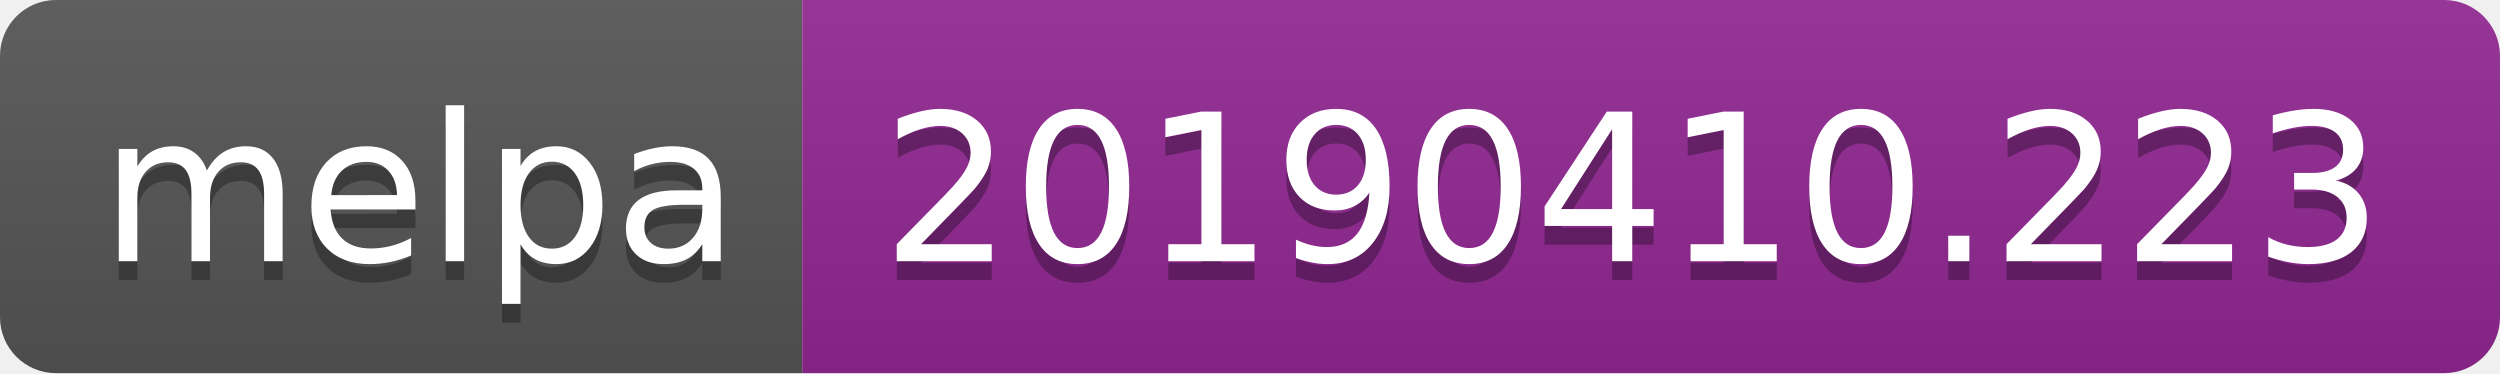
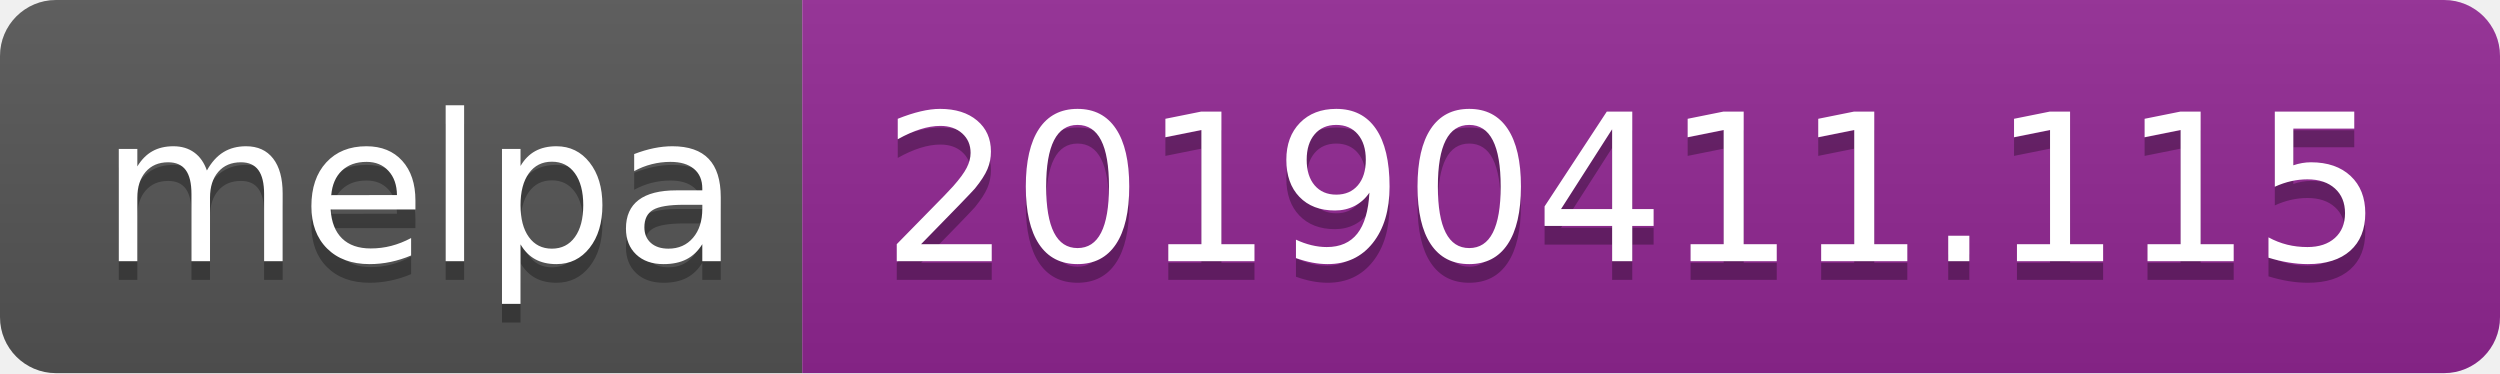
<svg xmlns="http://www.w3.org/2000/svg" width="134" height="20">
  <linearGradient id="b" x2="0" y2="100%">
    <stop offset="0" stop-color="#bbb" stop-opacity=".1" />
    <stop offset="1" stop-opacity=".1" />
  </linearGradient>
  <clipPath id="a">
    <rect width="134" height="20" rx="3" fill="#fff" />
  </clipPath>
  <g clip-path="url(#a)">
    <path fill="#555" d="M0 0h43v20H0z" />
    <path fill="#922793" d="M43 0h91v20H43z" />
    <path fill="url(#b)" d="M0 0h134v20H0z" />
  </g>
  <g fill="#fff" text-anchor="middle" font-family="DejaVu Sans,Verdana,Geneva,sans-serif" font-size="110">
    <text x="225" y="150" fill="#010101" fill-opacity=".3" transform="scale(.1)" textLength="330">melpa</text>
    <text x="225" y="140" transform="scale(.1)" textLength="330">melpa</text>
-     <text x="875" y="150" fill="#010101" fill-opacity=".3" transform="scale(.1)" textLength="810">20190410.223</text>
-     <text x="875" y="140" transform="scale(.1)" textLength="810">20190410.223</text>
+     <text x="875" y="150" fill="#010101" fill-opacity=".3" transform="scale(.1)" textLength="810">20190411.115</text>
+     <text x="875" y="140" transform="scale(.1)" textLength="810">20190411.115</text>
  </g>
</svg>
